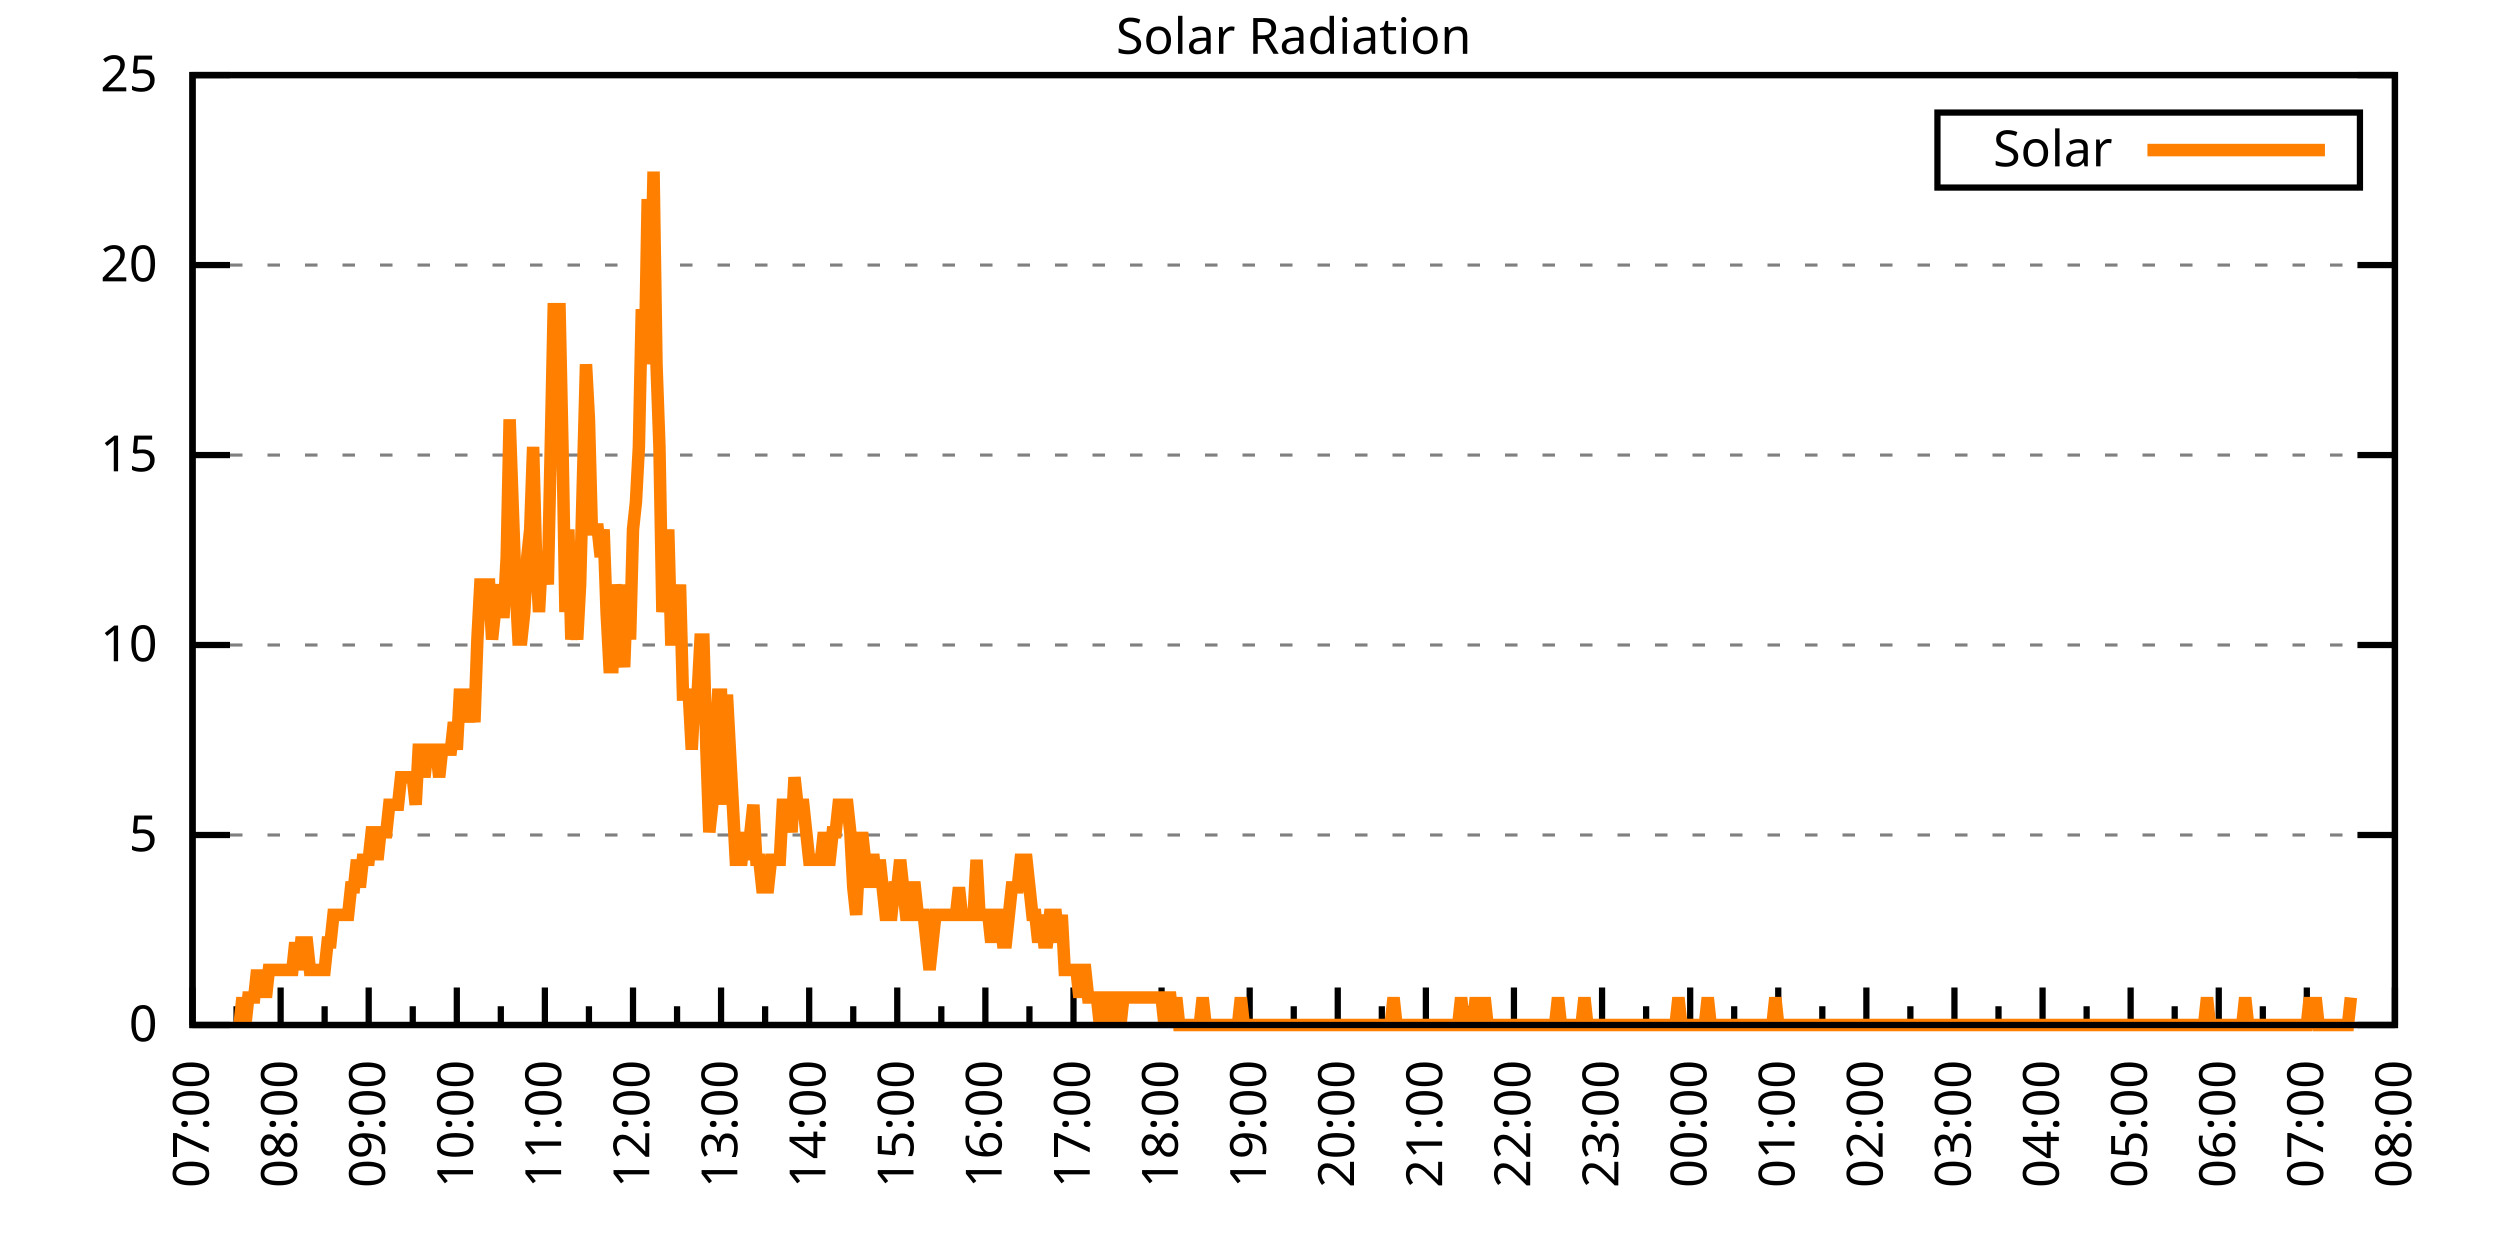
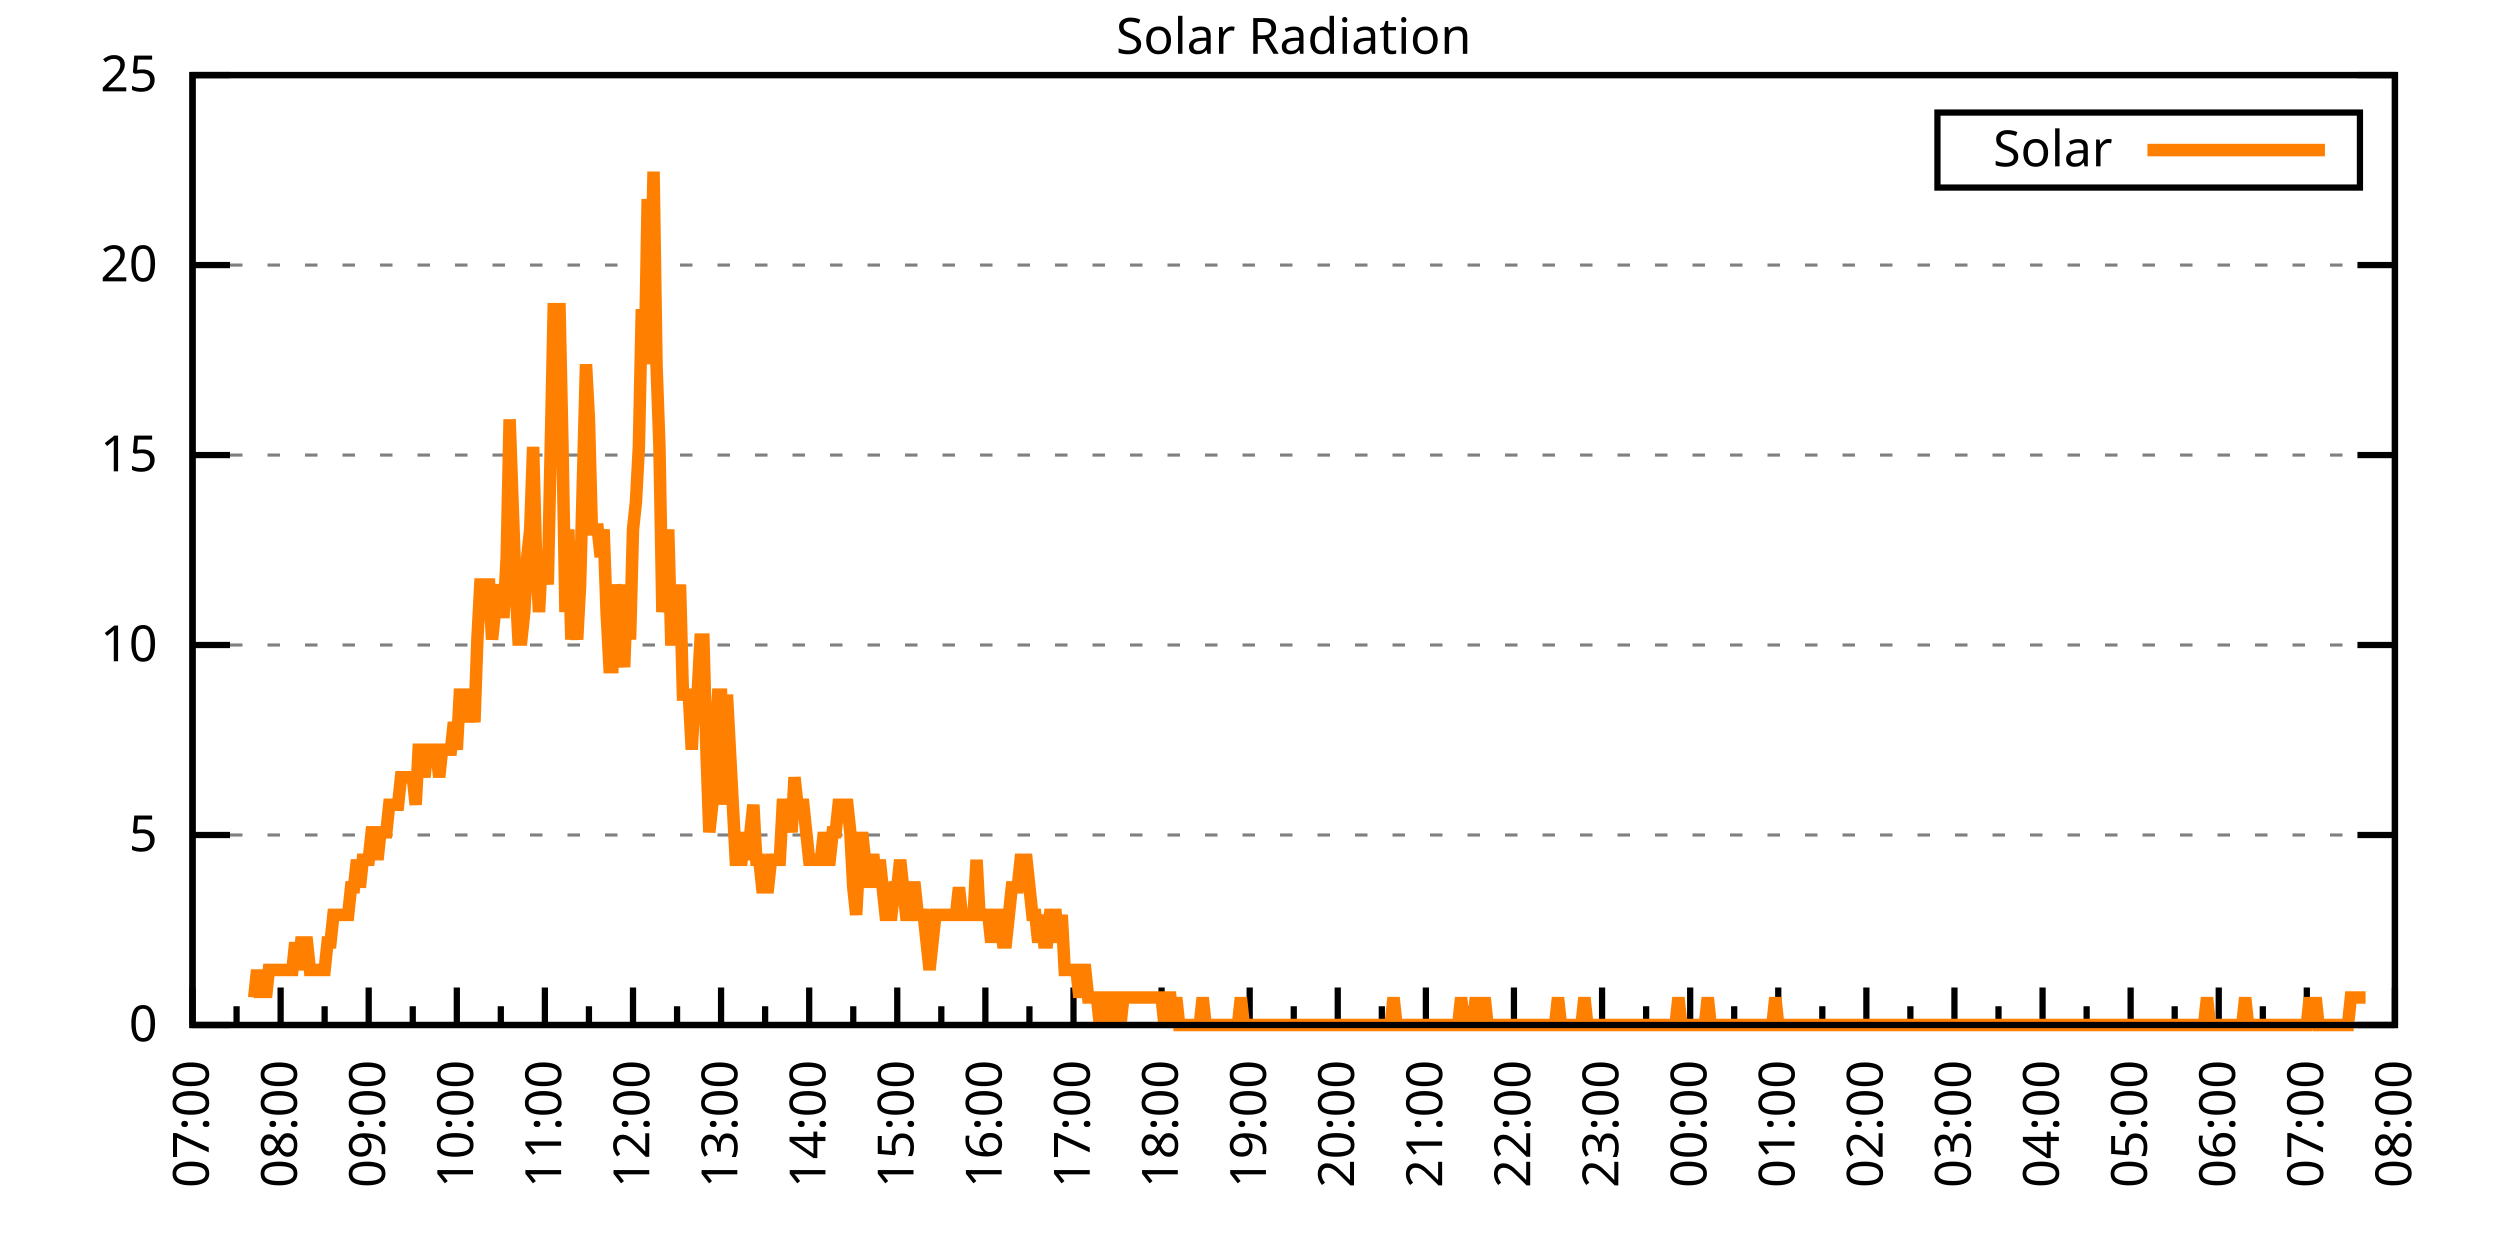
<svg xmlns="http://www.w3.org/2000/svg" xmlns:xlink="http://www.w3.org/1999/xlink" width="400" height="200" viewBox="0 0 400 200">
  <g id="gnuplot_canvas">
    <rect x="0" y="0" width="400" height="200" fill="none" />
    <defs>
      <circle id="gpDot" r="0.5" stroke-width="0.5" stroke="currentColor" />
      <path id="gpPt0" stroke-width="0.333" stroke="currentColor" d="M-1,0 h2 M0,-1 v2" />
      <path id="gpPt1" stroke-width="0.333" stroke="currentColor" d="M-1,-1 L1,1 M1,-1 L-1,1" />
      <path id="gpPt2" stroke-width="0.333" stroke="currentColor" d="M-1,0 L1,0 M0,-1 L0,1 M-1,-1 L1,1 M-1,1 L1,-1" />
      <rect id="gpPt3" stroke-width="0.333" stroke="currentColor" x="-1" y="-1" width="2" height="2" />
      <rect id="gpPt4" stroke-width="0.333" stroke="currentColor" fill="currentColor" x="-1" y="-1" width="2" height="2" />
      <circle id="gpPt5" stroke-width="0.333" stroke="currentColor" cx="0" cy="0" r="1" />
      <use xlink:href="#gpPt5" id="gpPt6" fill="currentColor" stroke="none" />
      <path id="gpPt7" stroke-width="0.333" stroke="currentColor" d="M0,-1.33 L-1.33,0.67 L1.33,0.67 z" />
      <use xlink:href="#gpPt7" id="gpPt8" fill="currentColor" stroke="none" />
      <use xlink:href="#gpPt7" id="gpPt9" stroke="currentColor" transform="rotate(180)" />
      <use xlink:href="#gpPt9" id="gpPt10" fill="currentColor" stroke="none" />
      <use xlink:href="#gpPt3" id="gpPt11" stroke="currentColor" transform="rotate(45)" />
      <use xlink:href="#gpPt11" id="gpPt12" fill="currentColor" stroke="none" />
      <path id="gpPt13" stroke-width="0.333" stroke="currentColor" d="M0,1.330 L1.265,0.411 L0.782,-1.067 L-0.782,-1.076 L-1.265,0.411 z" />
      <use xlink:href="#gpPt13" id="gpPt14" fill="currentColor" stroke="none" />
      <filter id="textbox" filterUnits="objectBoundingBox" x="0" y="0" height="1" width="1">
        <feFlood flood-color="white" flood-opacity="1" result="bgnd" />
        <feComposite in="SourceGraphic" in2="bgnd" operator="atop" />
      </filter>
      <filter id="greybox" filterUnits="objectBoundingBox" x="0" y="0" height="1" width="1">
        <feFlood flood-color="lightgrey" flood-opacity="1" result="grey" />
        <feComposite in="SourceGraphic" in2="grey" operator="atop" />
      </filter>
    </defs>
    <g fill="none" color="white" stroke="currentColor" stroke-width="1.00" stroke-linecap="butt" stroke-linejoin="miter">
</g>
    <g fill="none" color="black" stroke="currentColor" stroke-width="1.00" stroke-linecap="butt" stroke-linejoin="miter">
      <g stroke="none" shape-rendering="crispEdges">
        <polygon fill="rgb(255, 255, 255)" points="30.80,164.00 383.18,164.00 383.18,12.02 30.80,12.02 " />
      </g>
    </g>
    <g fill="none" color="black" stroke="currentColor" stroke-width="1.00" stroke-linecap="butt" stroke-linejoin="miter">
</g>
    <g fill="none" color="black" stroke="black" stroke-width="0.50" stroke-linecap="butt" stroke-linejoin="miter">
</g>
    <g fill="none" color="gray" stroke="currentColor" stroke-width="0.50" stroke-linecap="butt" stroke-linejoin="miter">
      <path stroke="gray" stroke-dasharray="2,4" class="gridline" d="M30.80,164.00 L383.19,164.00  " />
    </g>
    <g fill="none" color="gray" stroke="gray" stroke-width="1.00" stroke-linecap="butt" stroke-linejoin="miter">
</g>
    <g fill="none" color="black" stroke="currentColor" stroke-width="1.00" stroke-linecap="butt" stroke-linejoin="miter">
      <path stroke="black" d="M30.80,164.00 L36.80,164.00 M383.19,164.00 L377.19,164.00  " />
      <g transform="translate(25.20,166.60)" stroke="none" fill="black" font-family="Sans" font-size="8.00" text-anchor="end">
        <text>
          <tspan font-family="Sans"> 0</tspan>
        </text>
      </g>
    </g>
    <g fill="none" color="black" stroke="currentColor" stroke-width="1.00" stroke-linecap="butt" stroke-linejoin="miter">
</g>
    <g fill="none" color="black" stroke="black" stroke-width="0.50" stroke-linecap="butt" stroke-linejoin="miter">
</g>
    <g fill="none" color="gray" stroke="currentColor" stroke-width="0.50" stroke-linecap="butt" stroke-linejoin="miter">
      <path stroke="gray" stroke-dasharray="2,4" class="gridline" d="M30.80,133.60 L383.19,133.60  " />
    </g>
    <g fill="none" color="gray" stroke="gray" stroke-width="1.00" stroke-linecap="butt" stroke-linejoin="miter">
</g>
    <g fill="none" color="black" stroke="currentColor" stroke-width="1.00" stroke-linecap="butt" stroke-linejoin="miter">
      <path stroke="black" d="M30.80,133.60 L36.80,133.60 M383.19,133.60 L377.19,133.60  " />
      <g transform="translate(25.20,136.20)" stroke="none" fill="black" font-family="Sans" font-size="8.00" text-anchor="end">
        <text>
          <tspan font-family="Sans"> 5</tspan>
        </text>
      </g>
    </g>
    <g fill="none" color="black" stroke="currentColor" stroke-width="1.00" stroke-linecap="butt" stroke-linejoin="miter">
</g>
    <g fill="none" color="black" stroke="black" stroke-width="0.50" stroke-linecap="butt" stroke-linejoin="miter">
</g>
    <g fill="none" color="gray" stroke="currentColor" stroke-width="0.50" stroke-linecap="butt" stroke-linejoin="miter">
      <path stroke="gray" stroke-dasharray="2,4" class="gridline" d="M30.80,103.20 L383.19,103.20  " />
    </g>
    <g fill="none" color="gray" stroke="gray" stroke-width="1.00" stroke-linecap="butt" stroke-linejoin="miter">
</g>
    <g fill="none" color="black" stroke="currentColor" stroke-width="1.00" stroke-linecap="butt" stroke-linejoin="miter">
      <path stroke="black" d="M30.80,103.20 L36.80,103.20 M383.19,103.20 L377.19,103.20  " />
      <g transform="translate(25.20,105.80)" stroke="none" fill="black" font-family="Sans" font-size="8.00" text-anchor="end">
        <text>
          <tspan font-family="Sans"> 10</tspan>
        </text>
      </g>
    </g>
    <g fill="none" color="black" stroke="currentColor" stroke-width="1.00" stroke-linecap="butt" stroke-linejoin="miter">
</g>
    <g fill="none" color="black" stroke="black" stroke-width="0.50" stroke-linecap="butt" stroke-linejoin="miter">
</g>
    <g fill="none" color="gray" stroke="currentColor" stroke-width="0.50" stroke-linecap="butt" stroke-linejoin="miter">
      <path stroke="gray" stroke-dasharray="2,4" class="gridline" d="M30.80,72.81 L383.19,72.81  " />
    </g>
    <g fill="none" color="gray" stroke="gray" stroke-width="1.00" stroke-linecap="butt" stroke-linejoin="miter">
</g>
    <g fill="none" color="black" stroke="currentColor" stroke-width="1.00" stroke-linecap="butt" stroke-linejoin="miter">
      <path stroke="black" d="M30.80,72.81 L36.80,72.81 M383.19,72.81 L377.19,72.81  " />
      <g transform="translate(25.20,75.41)" stroke="none" fill="black" font-family="Sans" font-size="8.00" text-anchor="end">
        <text>
          <tspan font-family="Sans"> 15</tspan>
        </text>
      </g>
    </g>
    <g fill="none" color="black" stroke="currentColor" stroke-width="1.00" stroke-linecap="butt" stroke-linejoin="miter">
</g>
    <g fill="none" color="black" stroke="black" stroke-width="0.50" stroke-linecap="butt" stroke-linejoin="miter">
</g>
    <g fill="none" color="gray" stroke="currentColor" stroke-width="0.50" stroke-linecap="butt" stroke-linejoin="miter">
      <path stroke="gray" stroke-dasharray="2,4" class="gridline" d="M30.80,42.41 L383.19,42.41  " />
    </g>
    <g fill="none" color="gray" stroke="gray" stroke-width="1.00" stroke-linecap="butt" stroke-linejoin="miter">
</g>
    <g fill="none" color="black" stroke="currentColor" stroke-width="1.00" stroke-linecap="butt" stroke-linejoin="miter">
      <path stroke="black" d="M30.80,42.41 L36.80,42.41 M383.19,42.41 L377.19,42.41  " />
      <g transform="translate(25.20,45.01)" stroke="none" fill="black" font-family="Sans" font-size="8.00" text-anchor="end">
        <text>
          <tspan font-family="Sans"> 20</tspan>
        </text>
      </g>
    </g>
    <g fill="none" color="black" stroke="currentColor" stroke-width="1.00" stroke-linecap="butt" stroke-linejoin="miter">
</g>
    <g fill="none" color="black" stroke="black" stroke-width="0.50" stroke-linecap="butt" stroke-linejoin="miter">
</g>
    <g fill="none" color="gray" stroke="currentColor" stroke-width="0.50" stroke-linecap="butt" stroke-linejoin="miter">
      <path stroke="gray" stroke-dasharray="2,4" class="gridline" d="M30.80,12.01 L383.19,12.01  " />
    </g>
    <g fill="none" color="gray" stroke="gray" stroke-width="1.00" stroke-linecap="butt" stroke-linejoin="miter">
</g>
    <g fill="none" color="black" stroke="currentColor" stroke-width="1.00" stroke-linecap="butt" stroke-linejoin="miter">
      <path stroke="black" d="M30.80,12.01 L36.80,12.01 M383.19,12.01 L377.19,12.01  " />
      <g transform="translate(25.20,14.61)" stroke="none" fill="black" font-family="Sans" font-size="8.00" text-anchor="end">
        <text>
          <tspan font-family="Sans"> 25</tspan>
        </text>
      </g>
    </g>
    <g fill="none" color="black" stroke="currentColor" stroke-width="1.00" stroke-linecap="butt" stroke-linejoin="miter">
      <path stroke="black" d="M30.80,164.00 L30.80,158.00  " />
      <g transform="translate(33.40,169.60) rotate(270)" stroke="none" fill="black" font-family="Sans" font-size="8.00" text-anchor="end">
        <text>
          <tspan font-family="Sans">07:00</tspan>
        </text>
      </g>
    </g>
    <g fill="none" color="black" stroke="currentColor" stroke-width="1.00" stroke-linecap="butt" stroke-linejoin="miter">
      <path stroke="black" d="M37.85,164.00 L37.85,161.00 M44.90,164.00 L44.90,158.00  " />
      <g transform="translate(47.50,169.60) rotate(270)" stroke="none" fill="black" font-family="Sans" font-size="8.00" text-anchor="end">
        <text>
          <tspan font-family="Sans">08:00</tspan>
        </text>
      </g>
    </g>
    <g fill="none" color="black" stroke="currentColor" stroke-width="1.00" stroke-linecap="butt" stroke-linejoin="miter">
      <path stroke="black" d="M51.94,164.00 L51.94,161.00 M58.99,164.00 L58.99,158.00  " />
      <g transform="translate(61.59,169.60) rotate(270)" stroke="none" fill="black" font-family="Sans" font-size="8.00" text-anchor="end">
        <text>
          <tspan font-family="Sans">09:00</tspan>
        </text>
      </g>
    </g>
    <g fill="none" color="black" stroke="currentColor" stroke-width="1.00" stroke-linecap="butt" stroke-linejoin="miter">
      <path stroke="black" d="M66.04,164.00 L66.04,161.00 M73.09,164.00 L73.09,158.00  " />
      <g transform="translate(75.69,169.60) rotate(270)" stroke="none" fill="black" font-family="Sans" font-size="8.00" text-anchor="end">
        <text>
          <tspan font-family="Sans">10:00</tspan>
        </text>
      </g>
    </g>
    <g fill="none" color="black" stroke="currentColor" stroke-width="1.00" stroke-linecap="butt" stroke-linejoin="miter">
      <path stroke="black" d="M80.13,164.00 L80.13,161.00 M87.18,164.00 L87.18,158.00  " />
      <g transform="translate(89.78,169.60) rotate(270)" stroke="none" fill="black" font-family="Sans" font-size="8.00" text-anchor="end">
        <text>
          <tspan font-family="Sans">11:00</tspan>
        </text>
      </g>
    </g>
    <g fill="none" color="black" stroke="currentColor" stroke-width="1.00" stroke-linecap="butt" stroke-linejoin="miter">
      <path stroke="black" d="M94.23,164.00 L94.23,161.00 M101.28,164.00 L101.28,158.00  " />
      <g transform="translate(103.88,169.60) rotate(270)" stroke="none" fill="black" font-family="Sans" font-size="8.00" text-anchor="end">
        <text>
          <tspan font-family="Sans">12:00</tspan>
        </text>
      </g>
    </g>
    <g fill="none" color="black" stroke="currentColor" stroke-width="1.00" stroke-linecap="butt" stroke-linejoin="miter">
      <path stroke="black" d="M108.33,164.00 L108.33,161.00 M115.37,164.00 L115.37,158.00  " />
      <g transform="translate(117.97,169.60) rotate(270)" stroke="none" fill="black" font-family="Sans" font-size="8.00" text-anchor="end">
        <text>
          <tspan font-family="Sans">13:00</tspan>
        </text>
      </g>
    </g>
    <g fill="none" color="black" stroke="currentColor" stroke-width="1.00" stroke-linecap="butt" stroke-linejoin="miter">
      <path stroke="black" d="M122.42,164.00 L122.42,161.00 M129.47,164.00 L129.47,158.00  " />
      <g transform="translate(132.07,169.60) rotate(270)" stroke="none" fill="black" font-family="Sans" font-size="8.00" text-anchor="end">
        <text>
          <tspan font-family="Sans">14:00</tspan>
        </text>
      </g>
    </g>
    <g fill="none" color="black" stroke="currentColor" stroke-width="1.00" stroke-linecap="butt" stroke-linejoin="miter">
      <path stroke="black" d="M136.52,164.00 L136.52,161.00 M143.56,164.00 L143.56,158.00  " />
      <g transform="translate(146.16,169.60) rotate(270)" stroke="none" fill="black" font-family="Sans" font-size="8.00" text-anchor="end">
        <text>
          <tspan font-family="Sans">15:00</tspan>
        </text>
      </g>
    </g>
    <g fill="none" color="black" stroke="currentColor" stroke-width="1.00" stroke-linecap="butt" stroke-linejoin="miter">
      <path stroke="black" d="M150.61,164.00 L150.61,161.00 M157.66,164.00 L157.66,158.00  " />
      <g transform="translate(160.26,169.60) rotate(270)" stroke="none" fill="black" font-family="Sans" font-size="8.00" text-anchor="end">
        <text>
          <tspan font-family="Sans">16:00</tspan>
        </text>
      </g>
    </g>
    <g fill="none" color="black" stroke="currentColor" stroke-width="1.00" stroke-linecap="butt" stroke-linejoin="miter">
      <path stroke="black" d="M164.71,164.00 L164.71,161.00 M171.76,164.00 L171.76,158.00  " />
      <g transform="translate(174.36,169.60) rotate(270)" stroke="none" fill="black" font-family="Sans" font-size="8.00" text-anchor="end">
        <text>
          <tspan font-family="Sans">17:00</tspan>
        </text>
      </g>
    </g>
    <g fill="none" color="black" stroke="currentColor" stroke-width="1.00" stroke-linecap="butt" stroke-linejoin="miter">
      <path stroke="black" d="M178.80,164.00 L178.80,161.00 M185.85,164.00 L185.85,158.00  " />
      <g transform="translate(188.45,169.60) rotate(270)" stroke="none" fill="black" font-family="Sans" font-size="8.00" text-anchor="end">
        <text>
          <tspan font-family="Sans">18:00</tspan>
        </text>
      </g>
    </g>
    <g fill="none" color="black" stroke="currentColor" stroke-width="1.00" stroke-linecap="butt" stroke-linejoin="miter">
      <path stroke="black" d="M192.90,164.00 L192.90,161.00 M199.95,164.00 L199.95,158.00  " />
      <g transform="translate(202.55,169.60) rotate(270)" stroke="none" fill="black" font-family="Sans" font-size="8.00" text-anchor="end">
        <text>
          <tspan font-family="Sans">19:00</tspan>
        </text>
      </g>
    </g>
    <g fill="none" color="black" stroke="currentColor" stroke-width="1.00" stroke-linecap="butt" stroke-linejoin="miter">
      <path stroke="black" d="M207.00,164.00 L207.00,161.00 M214.04,164.00 L214.04,158.00  " />
      <g transform="translate(216.64,169.60) rotate(270)" stroke="none" fill="black" font-family="Sans" font-size="8.00" text-anchor="end">
        <text>
          <tspan font-family="Sans">20:00</tspan>
        </text>
      </g>
    </g>
    <g fill="none" color="black" stroke="currentColor" stroke-width="1.00" stroke-linecap="butt" stroke-linejoin="miter">
      <path stroke="black" d="M221.09,164.00 L221.09,161.00 M228.14,164.00 L228.14,158.00  " />
      <g transform="translate(230.74,169.60) rotate(270)" stroke="none" fill="black" font-family="Sans" font-size="8.00" text-anchor="end">
        <text>
          <tspan font-family="Sans">21:00</tspan>
        </text>
      </g>
    </g>
    <g fill="none" color="black" stroke="currentColor" stroke-width="1.00" stroke-linecap="butt" stroke-linejoin="miter">
      <path stroke="black" d="M235.19,164.00 L235.19,161.00 M242.23,164.00 L242.23,158.00  " />
      <g transform="translate(244.83,169.60) rotate(270)" stroke="none" fill="black" font-family="Sans" font-size="8.00" text-anchor="end">
        <text>
          <tspan font-family="Sans">22:00</tspan>
        </text>
      </g>
    </g>
    <g fill="none" color="black" stroke="currentColor" stroke-width="1.00" stroke-linecap="butt" stroke-linejoin="miter">
      <path stroke="black" d="M249.28,164.00 L249.28,161.00 M256.33,164.00 L256.33,158.00  " />
      <g transform="translate(258.93,169.60) rotate(270)" stroke="none" fill="black" font-family="Sans" font-size="8.00" text-anchor="end">
        <text>
          <tspan font-family="Sans">23:00</tspan>
        </text>
      </g>
    </g>
    <g fill="none" color="black" stroke="currentColor" stroke-width="1.00" stroke-linecap="butt" stroke-linejoin="miter">
      <path stroke="black" d="M263.38,164.00 L263.38,161.00 M270.43,164.00 L270.43,158.00  " />
      <g transform="translate(273.03,169.60) rotate(270)" stroke="none" fill="black" font-family="Sans" font-size="8.00" text-anchor="end">
        <text>
          <tspan font-family="Sans">00:00</tspan>
        </text>
      </g>
    </g>
    <g fill="none" color="black" stroke="currentColor" stroke-width="1.00" stroke-linecap="butt" stroke-linejoin="miter">
      <path stroke="black" d="M277.47,164.00 L277.47,161.00 M284.52,164.00 L284.52,158.00  " />
      <g transform="translate(287.12,169.60) rotate(270)" stroke="none" fill="black" font-family="Sans" font-size="8.00" text-anchor="end">
        <text>
          <tspan font-family="Sans">01:00</tspan>
        </text>
      </g>
    </g>
    <g fill="none" color="black" stroke="currentColor" stroke-width="1.00" stroke-linecap="butt" stroke-linejoin="miter">
      <path stroke="black" d="M291.57,164.00 L291.57,161.00 M298.62,164.00 L298.62,158.00  " />
      <g transform="translate(301.22,169.60) rotate(270)" stroke="none" fill="black" font-family="Sans" font-size="8.00" text-anchor="end">
        <text>
          <tspan font-family="Sans">02:00</tspan>
        </text>
      </g>
    </g>
    <g fill="none" color="black" stroke="currentColor" stroke-width="1.00" stroke-linecap="butt" stroke-linejoin="miter">
      <path stroke="black" d="M305.66,164.00 L305.66,161.00 M312.71,164.00 L312.71,158.00  " />
      <g transform="translate(315.31,169.60) rotate(270)" stroke="none" fill="black" font-family="Sans" font-size="8.00" text-anchor="end">
        <text>
          <tspan font-family="Sans">03:00</tspan>
        </text>
      </g>
    </g>
    <g fill="none" color="black" stroke="currentColor" stroke-width="1.00" stroke-linecap="butt" stroke-linejoin="miter">
      <path stroke="black" d="M319.76,164.00 L319.76,161.00 M326.81,164.00 L326.81,158.00  " />
      <g transform="translate(329.41,169.60) rotate(270)" stroke="none" fill="black" font-family="Sans" font-size="8.00" text-anchor="end">
        <text>
          <tspan font-family="Sans">04:00</tspan>
        </text>
      </g>
    </g>
    <g fill="none" color="black" stroke="currentColor" stroke-width="1.00" stroke-linecap="butt" stroke-linejoin="miter">
      <path stroke="black" d="M333.86,164.00 L333.86,161.00 M340.90,164.00 L340.90,158.00  " />
      <g transform="translate(343.50,169.60) rotate(270)" stroke="none" fill="black" font-family="Sans" font-size="8.00" text-anchor="end">
        <text>
          <tspan font-family="Sans">05:00</tspan>
        </text>
      </g>
    </g>
    <g fill="none" color="black" stroke="currentColor" stroke-width="1.00" stroke-linecap="butt" stroke-linejoin="miter">
      <path stroke="black" d="M347.95,164.00 L347.95,161.00 M355.00,164.00 L355.00,158.00  " />
      <g transform="translate(357.60,169.60) rotate(270)" stroke="none" fill="black" font-family="Sans" font-size="8.00" text-anchor="end">
        <text>
          <tspan font-family="Sans">06:00</tspan>
        </text>
      </g>
    </g>
    <g fill="none" color="black" stroke="currentColor" stroke-width="1.00" stroke-linecap="butt" stroke-linejoin="miter">
      <path stroke="black" d="M362.05,164.00 L362.05,161.00 M369.09,164.00 L369.09,158.00  " />
      <g transform="translate(371.69,169.60) rotate(270)" stroke="none" fill="black" font-family="Sans" font-size="8.00" text-anchor="end">
        <text>
          <tspan font-family="Sans">07:00</tspan>
        </text>
      </g>
    </g>
    <g fill="none" color="black" stroke="currentColor" stroke-width="1.00" stroke-linecap="butt" stroke-linejoin="miter">
      <path stroke="black" d="M376.14,164.00 L376.14,161.00 M383.19,164.00 L383.19,158.00  " />
      <g transform="translate(385.79,169.60) rotate(270)" stroke="none" fill="black" font-family="Sans" font-size="8.00" text-anchor="end">
        <text>
          <tspan font-family="Sans">08:00</tspan>
        </text>
      </g>
    </g>
    <g fill="none" color="black" stroke="currentColor" stroke-width="1.00" stroke-linecap="butt" stroke-linejoin="miter">
</g>
    <g fill="none" color="black" stroke="currentColor" stroke-width="1.00" stroke-linecap="butt" stroke-linejoin="miter">
      <path stroke="black" d="M30.80,12.01 L30.80,164.00 L383.19,164.00 L383.19,12.01 L30.80,12.01 Z  " />
    </g>
    <g fill="none" color="black" stroke="currentColor" stroke-width="1.00" stroke-linecap="butt" stroke-linejoin="miter">
      <g transform="translate(6.80,88.01) rotate(270)" stroke="none" fill="black" font-family="Sans" font-size="8.00" text-anchor="middle">
        <text />
      </g>
    </g>
    <g fill="none" color="black" stroke="currentColor" stroke-width="1.00" stroke-linecap="butt" stroke-linejoin="miter">
</g>
    <g fill="none" color="black" stroke="currentColor" stroke-width="1.00" stroke-linecap="butt" stroke-linejoin="miter">
      <path stroke="black" d="M309.99,30.01 L309.99,18.01 L377.59,18.01 L377.59,30.01 L309.99,30.01 Z  " />
    </g>
    <g id="Solar_Radiation_plot_1">
      <g fill="none" color="white" stroke="black" stroke-width="2.00" stroke-linecap="butt" stroke-linejoin="miter">
</g>
      <g fill="none" color="black" stroke="currentColor" stroke-width="2.00" stroke-linecap="butt" stroke-linejoin="miter">
        <g transform="translate(337.99,26.61)" stroke="none" fill="black" font-family="Sans" font-size="8.00" text-anchor="end">
          <text>
            <tspan font-family="Sans">Solar</tspan>
          </text>
        </g>
      </g>
      <g fill="none" color="black" stroke="currentColor" stroke-width="2.00" stroke-linecap="butt" stroke-linejoin="miter">
-         <path stroke="rgb(255, 127,   0)" d="M343.59,24.01 L371.99,24.01 M38.32,164.00 L38.79,159.60 L39.26,164.00 L39.73,159.60 L40.20,159.60 L40.67,159.60   L41.14,155.19 L41.61,159.60 L42.08,155.19 L42.55,159.60 L43.02,155.19 L43.49,155.19 L43.96,155.19 L44.43,155.19   L44.90,155.19 L45.37,155.19 L45.84,155.19 L46.31,155.19 L46.78,155.19 L47.24,150.79 L47.71,155.19 L48.18,150.79   L48.65,150.79 L49.12,150.79 L49.59,155.19 L50.06,155.19 L50.53,155.19 L51.00,155.19 L51.47,155.19 L51.94,155.19   L52.41,150.79 L52.88,150.79 L53.35,146.38 L53.82,146.38 L54.29,146.38 L54.76,146.38 L55.23,146.38 L55.70,146.38   L56.17,141.98 L56.64,141.98 L57.11,137.57 L57.58,141.98 L58.05,137.57 L58.52,137.57 L58.99,137.57 L59.46,133.17   L59.93,133.17 L60.40,137.57 L60.87,133.17 L61.34,133.17 L61.81,133.17 L62.28,128.76 L62.75,128.76 L63.22,128.76   L63.69,128.76 L64.16,124.36 L64.63,124.36 L65.10,124.36 L65.57,124.36 L66.04,124.36 L66.51,128.76 L66.98,119.95   L67.45,119.95 L67.92,124.36 L68.39,119.95 L68.86,119.95 L69.33,119.95 L69.80,119.95 L70.27,124.36 L70.74,119.95   L71.21,119.95 L71.68,119.95 L72.15,119.95 L72.62,115.55 L73.09,119.95 L73.56,111.14 L74.03,111.14 L74.50,111.14   L74.97,115.55 L75.44,111.14 L75.91,115.55 L76.38,102.33 L76.85,93.52 L77.32,93.52 L77.79,93.52 L78.26,93.52   L78.73,102.33 L79.19,97.93 L79.66,93.52 L80.13,97.93 L80.60,97.93 L81.07,89.12 L81.54,67.09 L82.01,80.31   L82.48,93.52 L82.95,102.33 L83.42,102.33 L83.89,97.93 L84.36,89.12 L84.83,84.71 L85.30,71.50 L85.77,89.12   L86.24,97.93 L86.71,89.12 L87.18,89.12 L87.65,93.52 L88.12,71.50 L88.59,49.47 L89.06,49.47 L89.53,49.47   L90.00,71.50 L90.47,97.93 L90.94,84.71 L91.41,102.33 L91.88,97.93 L92.35,102.33 L92.82,93.52 L93.29,75.90   L93.76,58.28 L94.23,67.09 L94.70,84.71 L95.17,84.71 L95.64,84.71 L96.11,89.12 L96.58,84.71 L97.05,97.93   L97.52,106.74 L97.99,106.74 L98.46,93.52 L98.93,97.93 L99.40,102.33 L99.87,106.74 L100.34,93.52 L100.81,102.33   L101.28,84.71 L101.75,80.31 L102.22,71.50 L102.69,49.47 L103.16,58.28 L103.63,31.85 L104.10,49.47 L104.57,27.45   L105.04,58.28 L105.51,71.50 L105.98,97.93 L106.45,93.52 L106.92,84.71 L107.39,102.33 L107.86,102.33 L108.33,102.33   L108.80,93.52 L109.27,111.14 L109.74,111.14 L110.21,111.14 L110.68,119.95 L111.14,111.14 L111.61,111.14 L112.08,102.33   L112.55,102.33 L113.02,119.95 L113.49,133.17 L113.96,128.76 L114.43,119.95 L114.90,111.14 L115.37,111.14 L115.84,128.76   L116.31,111.14 L116.78,119.95 L117.25,128.76 L117.72,137.57 L118.19,137.57 L118.66,137.57 L119.13,133.17 L119.60,137.57   L120.07,133.17 L120.54,128.76 L121.01,137.57 L121.48,137.57 L121.95,141.98 L122.42,141.98 L122.89,141.98 L123.36,137.57   L123.83,137.57 L124.30,137.57 L124.77,137.57 L125.24,128.76 L125.71,128.76 L126.18,128.76 L126.65,133.17 L127.12,124.36   L127.59,128.76 L128.06,128.76 L128.53,128.76 L129.00,133.17 L129.47,137.57 L129.94,137.57 L130.41,137.57 L130.88,137.57   L131.35,137.57 L131.82,133.17 L132.29,137.57 L132.76,137.57 L133.23,133.17 L133.70,133.17 L134.17,128.76 L134.64,128.76   L135.11,128.76 L135.58,128.76 L136.05,133.17 L136.52,141.98 L136.99,146.38 L137.46,137.57 L137.93,133.17 L138.40,137.57   L138.87,141.98 L139.34,137.57 L139.81,137.57 L140.28,141.98 L140.75,137.57 L141.22,141.98 L141.69,146.38 L142.16,146.38   L142.63,146.38 L143.09,141.98 L143.56,141.98 L144.03,137.57 L144.50,141.98 L144.97,146.38 L145.44,146.38 L145.91,141.98   L146.38,141.98 L146.85,146.38 L147.32,146.38 L147.79,146.38 L148.26,150.79 L148.73,155.19 L149.20,150.79 L149.67,146.38   L150.14,146.38 L150.61,146.38 L151.08,146.38 L151.55,146.38 L152.02,146.38 L152.49,146.38 L152.96,146.38 L153.43,141.98   L153.90,146.38 L154.37,146.38 L154.84,146.38 L155.31,146.38 L155.78,146.38 L156.25,137.57 L156.72,146.38 L157.19,146.38   L157.66,146.38 L158.13,146.38 L158.60,150.79 L159.07,146.38 L159.54,146.38 L160.01,146.38 L160.48,150.79 L160.95,150.79   L161.42,146.38 L161.89,141.98 L162.36,141.98 L162.83,141.98 L163.30,137.57 L163.77,137.57 L164.24,137.57 L164.71,141.98   L165.18,146.38 L165.65,146.38 L166.12,150.79 L166.59,146.38 L167.06,150.79 L167.53,150.79 L168.00,146.38 L168.47,146.38   L168.94,146.38 L169.41,150.79 L169.88,146.38 L170.35,155.19 L170.82,155.19 L171.29,155.19 L171.76,155.19 L172.23,155.19   L172.70,159.60 L173.17,155.19 L173.64,155.19 L174.11,159.60 L174.58,159.60 L175.04,159.60 L175.51,159.60 L175.98,164.00   L176.45,159.60 L176.92,159.60 L177.39,164.00 L177.86,159.60 L178.33,159.60 L178.80,159.60 L179.27,164.00 L179.74,159.60   L180.21,159.60 L180.68,159.60 L181.15,159.60 L181.62,159.60 L182.09,159.60 L182.56,159.60 L183.03,159.60 L183.50,159.60   L183.97,159.60 L184.44,159.60 L184.91,159.60 L185.38,159.60 L185.85,159.60 L186.32,164.00 L186.79,159.60 L187.26,159.60   L187.73,164.00 L188.20,159.60 L188.67,164.00 L189.14,164.00 L189.61,164.00 L190.08,164.00 L190.55,164.00 L191.02,164.00   L191.49,164.00 L191.96,164.00 L192.43,159.60 L192.90,164.00 L193.37,164.00 L193.84,164.00 L194.31,164.00 L194.78,164.00   L195.25,164.00 L195.72,164.00 L196.19,164.00 L196.66,164.00 L197.13,164.00 L197.60,164.00 L198.07,164.00 L198.54,159.60   L199.01,164.00 L199.48,164.00 L199.95,164.00 L200.42,164.00 L200.89,164.00 L201.36,164.00 L201.83,164.00 L202.30,164.00   L202.77,164.00 L203.24,164.00 L203.71,164.00 L204.18,164.00 L204.65,164.00 L205.12,164.00 L205.59,164.00 L206.06,164.00   L206.53,164.00 L207.00,164.00 L207.46,164.00 L207.93,164.00 L208.40,164.00 L208.87,164.00 L209.34,164.00 L209.81,164.00   L210.28,164.00 L210.75,164.00 L211.22,164.00 L211.69,164.00 L212.16,164.00 L212.63,164.00 L213.10,164.00 L213.57,164.00   L214.04,164.00 L214.51,164.00 L214.98,164.00 L215.45,164.00 L215.92,164.00 L216.39,164.00 L216.86,164.00 L217.33,164.00   L217.80,164.00 L218.27,164.00 L218.74,164.00 L219.21,164.00 L219.68,164.00 L220.15,164.00 L220.62,164.00 L221.09,164.00   L221.56,164.00 L222.03,164.00 L222.50,164.00 L222.97,159.60 L223.44,164.00 L223.91,164.00 L224.38,164.00 L224.85,164.00   L225.32,164.00 L225.79,164.00 L226.26,164.00 L226.73,164.00 L227.20,164.00 L227.67,164.00 L228.14,164.00 L228.61,164.00   L229.08,164.00 L229.55,164.00 L230.02,164.00 L230.49,164.00 L230.96,164.00 L231.43,164.00 L231.90,164.00 L232.37,164.00   L232.84,164.00 L233.31,164.00 L233.78,159.60 L234.25,164.00 L234.72,164.00 L235.19,164.00 L235.66,164.00 L236.13,159.60   L236.60,164.00 L237.07,164.00 L237.54,159.60 L238.01,164.00 L238.48,164.00 L238.95,164.00 L239.41,164.00 L239.88,164.00   L240.35,164.00 L240.82,164.00 L241.29,164.00 L241.76,164.00 L242.23,164.00 L242.70,164.00 L243.17,164.00 L243.64,164.00   L244.11,164.00 L244.58,164.00 L245.05,164.00 L245.52,164.00 L245.99,164.00 L246.46,164.00 L246.93,164.00 L247.40,164.00   L247.87,164.00 L248.34,164.00 L248.81,164.00 L249.28,159.60 L249.75,164.00 L250.22,164.00 L250.69,164.00 L251.16,164.00   L251.63,164.00 L252.10,164.00 L252.57,164.00 L253.04,164.00 L253.51,159.60 L253.98,164.00 L254.45,164.00 L254.92,164.00   L255.39,164.00 L255.86,164.00 L256.33,164.00 L256.80,164.00 L257.27,164.00 L257.74,164.00 L258.21,164.00 L258.68,164.00   L259.15,164.00 L259.62,164.00 L260.09,164.00 L260.56,164.00 L261.03,164.00 L261.50,164.00 L261.97,164.00 L262.44,164.00   L262.91,164.00 L263.38,164.00 L263.85,164.00 L264.32,164.00 L264.79,164.00 L265.26,164.00 L265.73,164.00 L266.20,164.00   L266.67,164.00 L267.14,164.00 L267.61,164.00 L268.08,164.00 L268.55,159.60 L269.02,164.00 L269.49,164.00 L269.96,164.00   L270.43,164.00 L270.90,164.00 L271.36,164.00 L271.83,164.00 L272.30,164.00 L272.77,164.00 L273.24,159.60 L273.71,164.00   L274.18,164.00 L274.65,164.00 L275.12,164.00 L275.59,164.00 L276.06,164.00 L276.53,164.00 L277.00,164.00 L277.47,164.00   L277.94,164.00 L278.41,164.00 L278.88,164.00 L279.35,164.00 L279.82,164.00 L280.29,164.00 L280.76,164.00 L281.23,164.00   L281.70,164.00 L282.17,164.00 L282.64,164.00 L283.11,164.00 L283.58,164.00 L284.05,159.60 L284.52,164.00 L284.99,164.00   L285.46,164.00 L285.93,164.00 L286.40,164.00 L286.87,164.00 L287.34,164.00 L287.81,164.00 L288.28,164.00 L288.75,164.00   L289.22,164.00 L289.69,164.00 L290.16,164.00 L290.63,164.00 L291.10,164.00 L291.57,164.00 L292.04,164.00 L292.51,164.00   L292.98,164.00 L293.45,164.00 L293.92,164.00 L294.39,164.00 L294.86,164.00 L295.33,164.00 L295.80,164.00 L296.27,164.00   L296.74,164.00 L297.21,164.00 L297.68,164.00 L298.15,164.00 L298.62,164.00 L299.09,164.00 L299.56,164.00 L300.03,164.00   L300.50,164.00 L300.97,164.00 L301.44,164.00 L301.91,164.00 L302.38,164.00 L302.85,164.00 L303.31,164.00 L303.78,164.00   L304.25,164.00 L304.72,164.00 L305.19,164.00 L305.66,164.00 L306.13,164.00 L306.60,164.00 L307.07,164.00 L307.54,164.00   L308.01,164.00 L308.48,164.00 L308.95,164.00 L309.42,164.00 L309.89,164.00 L310.36,164.00 L310.83,164.00 L311.30,164.00   L311.77,164.00 L312.24,164.00 L312.71,164.00 L313.18,164.00 L313.65,164.00 L314.12,164.00 L314.59,164.00 L315.06,164.00   L315.53,164.00 L316.00,164.00 L316.47,164.00 L316.94,164.00 L317.41,164.00 L317.88,164.00 L318.35,164.00 L318.82,164.00   L319.29,164.00 L319.76,164.00 L320.23,164.00 L320.70,164.00 L321.17,164.00 L321.64,164.00 L322.11,164.00 L322.58,164.00   L323.05,164.00 L323.52,164.00 L323.99,164.00 L324.46,164.00 L324.93,164.00 L325.40,164.00 L325.87,164.00 L326.34,164.00   L326.81,164.00 L327.28,164.00 L327.75,164.00 L328.22,164.00 L328.69,164.00 L329.16,164.00 L329.63,164.00 L330.10,164.00   L330.57,164.00 L331.04,164.00 L331.51,164.00 L331.98,164.00 L332.45,164.00 L332.92,164.00 L333.39,164.00 L333.86,164.00   L334.33,164.00 L334.80,164.00 L335.26,164.00 L335.73,164.00 L336.20,164.00 L336.67,164.00 L337.14,164.00 L337.61,164.00   L338.08,164.00 L338.55,164.00 L339.02,164.00 L339.49,164.00 L339.96,164.00 L340.43,164.00 L340.90,164.00 L341.37,164.00   L341.84,164.00 L342.31,164.00 L342.78,164.00 L343.25,164.00 L343.72,164.00 L344.19,164.00 L344.66,164.00 L345.13,164.00   L345.60,164.00 L346.07,164.00 L346.54,164.00 L347.01,164.00 L347.48,164.00 L347.95,164.00 L348.42,164.00 L348.89,164.00   L349.36,164.00 L349.83,164.00 L350.30,164.00 L350.77,164.00 L351.24,164.00 L351.71,164.00 L352.18,164.00 L352.65,164.00   L353.12,159.60 L353.59,164.00 L354.06,164.00 L354.53,164.00 L355.00,164.00 L355.47,164.00 L355.94,164.00 L356.41,164.00   L356.88,164.00 L357.35,164.00 L357.82,164.00 L358.29,164.00 L358.76,164.00 L359.23,159.60 L359.70,164.00 L360.17,164.00   L360.64,164.00 L361.11,164.00 L361.58,164.00 L362.05,164.00 L362.52,164.00 L362.99,164.00 L363.46,164.00 L363.93,164.00   L364.40,164.00 L364.87,164.00 L365.34,164.00 L365.81,164.00 L366.28,164.00 L366.75,164.00 L367.21,164.00 L367.68,164.00   L368.15,164.00 L368.62,164.00 L369.09,164.00 L369.56,159.60 L370.03,164.00 L370.50,159.60 L370.97,164.00 L371.44,164.00   L371.91,164.00 L372.38,164.00 L372.85,164.00 L373.32,164.00 L373.79,164.00 L374.26,164.00 L374.73,164.00 L375.20,164.00   L375.67,164.00 L376.14,159.60  " />
+         <path stroke="rgb(255, 127,   0)" d="M343.59,24.01 L371.99,24.01 M40.67,159.60 L41.14,155.19 L41.61,159.60 L42.08,155.19 L42.55,159.60 L43.02,155.19   L43.49,155.19 L43.96,155.19 L44.43,155.19 L44.90,155.19 L45.37,155.19 L45.84,155.19 L46.31,155.19 L46.78,155.19   L47.24,150.79 L47.71,155.19 L48.18,150.79 L48.65,150.79 L49.12,150.79 L49.59,155.19 L50.06,155.19 L50.53,155.19   L51.00,155.19 L51.47,155.19 L51.94,155.19 L52.41,150.79 L52.88,150.79 L53.35,146.38 L53.82,146.38 L54.29,146.38   L54.76,146.38 L55.23,146.38 L55.70,146.38 L56.17,141.98 L56.64,141.98 L57.11,137.57 L57.58,141.98 L58.05,137.57   L58.52,137.57 L58.99,137.57 L59.46,133.17 L59.93,133.17 L60.40,137.57 L60.87,133.17 L61.34,133.17 L61.81,133.17   L62.28,128.76 L62.75,128.76 L63.22,128.76 L63.69,128.76 L64.16,124.36 L64.63,124.36 L65.10,124.36 L65.57,124.36   L66.04,124.36 L66.51,128.76 L66.98,119.95 L67.45,119.95 L67.92,124.36 L68.39,119.95 L68.86,119.95 L69.33,119.95   L69.80,119.95 L70.27,124.36 L70.74,119.95 L71.21,119.95 L71.68,119.95 L72.15,119.95 L72.62,115.55 L73.09,119.95   L73.56,111.14 L74.03,111.14 L74.50,111.14 L74.97,115.55 L75.44,111.14 L75.91,115.55 L76.38,102.33 L76.85,93.52   L77.32,93.52 L77.79,93.52 L78.26,93.52 L78.73,102.33 L79.19,97.93 L79.66,93.52 L80.13,97.93 L80.60,97.93   L81.07,89.12 L81.54,67.09 L82.01,80.31 L82.48,93.52 L82.95,102.33 L83.42,102.33 L83.89,97.93 L84.36,89.12   L84.83,84.71 L85.30,71.50 L85.77,89.12 L86.24,97.93 L86.71,89.12 L87.18,89.12 L87.65,93.52 L88.12,71.50   L88.59,49.47 L89.06,49.47 L89.53,49.47 L90.00,71.50 L90.47,97.93 L90.94,84.71 L91.41,102.33 L91.88,97.93   L92.35,102.33 L92.82,93.52 L93.29,75.90 L93.76,58.28 L94.23,67.09 L94.70,84.71 L95.17,84.71 L95.64,84.71   L96.11,89.12 L96.58,84.71 L97.05,97.93 L97.52,106.74 L97.99,106.74 L98.46,93.52 L98.93,97.93 L99.40,102.33   L99.87,106.74 L100.34,93.52 L100.81,102.33 L101.28,84.71 L101.75,80.31 L102.22,71.50 L102.69,49.47 L103.16,58.28   L103.63,31.85 L104.10,49.47 L104.57,27.45 L105.04,58.28 L105.51,71.50 L105.98,97.93 L106.45,93.52 L106.92,84.71   L107.39,102.33 L107.86,102.33 L108.33,102.33 L108.80,93.52 L109.27,111.14 L109.74,111.14 L110.21,111.14 L110.68,119.95   L111.14,111.14 L111.61,111.14 L112.08,102.33 L112.55,102.33 L113.02,119.95 L113.49,133.17 L113.96,128.76 L114.43,119.95   L114.90,111.14 L115.37,111.14 L115.84,128.76 L116.31,111.14 L116.78,119.95 L117.25,128.76 L117.72,137.57 L118.19,137.57   L118.66,137.57 L119.13,133.17 L119.60,137.57 L120.07,133.17 L120.54,128.76 L121.01,137.57 L121.48,137.57 L121.95,141.98   L122.42,141.98 L122.89,141.98 L123.36,137.57 L123.83,137.57 L124.30,137.57 L124.77,137.57 L125.24,128.76 L125.71,128.76   L126.18,128.76 L126.65,133.17 L127.12,124.36 L127.59,128.76 L128.06,128.76 L128.53,128.76 L129.00,133.17 L129.47,137.57   L129.94,137.57 L130.41,137.57 L130.88,137.57 L131.35,137.57 L131.82,133.17 L132.29,137.57 L132.76,137.57 L133.23,133.17   L133.70,133.17 L134.17,128.76 L134.64,128.76 L135.11,128.76 L135.58,128.76 L136.05,133.17 L136.52,141.98 L136.99,146.38   L137.46,137.57 L137.93,133.17 L138.40,137.57 L138.87,141.98 L139.34,137.57 L139.81,137.57 L140.28,141.98 L140.75,137.57   L141.22,141.98 L141.69,146.38 L142.16,146.38 L142.63,146.38 L143.09,141.98 L143.56,141.98 L144.03,137.57 L144.50,141.98   L144.97,146.38 L145.44,146.38 L145.91,141.98 L146.38,141.98 L146.85,146.38 L147.32,146.38 L147.79,146.38 L148.26,150.79   L148.73,155.19 L149.20,150.79 L149.67,146.38 L150.14,146.38 L150.61,146.38 L151.08,146.38 L151.55,146.38 L152.02,146.38   L152.49,146.38 L152.96,146.38 L153.43,141.98 L153.90,146.38 L154.37,146.38 L154.84,146.38 L155.31,146.38 L155.78,146.38   L156.25,137.57 L156.72,146.38 L157.19,146.38 L157.66,146.38 L158.13,146.38 L158.60,150.79 L159.07,146.38 L159.54,146.38   L160.01,146.38 L160.48,150.79 L160.95,150.79 L161.42,146.38 L161.89,141.98 L162.36,141.98 L162.83,141.98 L163.30,137.57   L163.77,137.57 L164.24,137.57 L164.71,141.98 L165.18,146.38 L165.65,146.38 L166.12,150.79 L166.59,146.38 L167.06,150.79   L167.53,150.79 L168.00,146.38 L168.47,146.38 L168.94,146.38 L169.41,150.79 L169.88,146.38 L170.35,155.19 L170.82,155.19   L171.29,155.19 L171.76,155.19 L172.23,155.19 L172.70,159.60 L173.17,155.19 L173.64,155.19 L174.11,159.60 L174.58,159.60   L175.04,159.60 L175.51,159.60 L175.98,164.00 L176.45,159.60 L176.92,159.60 L177.39,164.00 L177.86,159.60 L178.33,159.60   L178.80,159.60 L179.27,164.00 L179.74,159.60 L180.21,159.60 L180.68,159.60 L181.15,159.60 L181.62,159.60 L182.09,159.60   L182.56,159.60 L183.03,159.60 L183.50,159.60 L183.97,159.60 L184.44,159.60 L184.91,159.60 L185.38,159.60 L185.85,159.60   L186.32,164.00 L186.79,159.60 L187.26,159.60 L187.73,164.00 L188.20,159.60 L188.67,164.00 L189.14,164.00 L189.61,164.00   L190.08,164.00 L190.55,164.00 L191.02,164.00 L191.49,164.00 L191.96,164.00 L192.43,159.60 L192.90,164.00 L193.37,164.00   L193.84,164.00 L194.31,164.00 L194.78,164.00 L195.25,164.00 L195.72,164.00 L196.19,164.00 L196.66,164.00 L197.13,164.00   L197.60,164.00 L198.07,164.00 L198.54,159.60 L199.01,164.00 L199.48,164.00 L199.95,164.00 L200.42,164.00 L200.89,164.00   L201.36,164.00 L201.83,164.00 L202.30,164.00 L202.77,164.00 L203.24,164.00 L203.71,164.00 L204.18,164.00 L204.65,164.00   L205.12,164.00 L205.59,164.00 L206.06,164.00 L206.53,164.00 L207.00,164.00 L207.46,164.00 L207.93,164.00 L208.40,164.00   L208.87,164.00 L209.34,164.00 L209.81,164.00 L210.28,164.00 L210.75,164.00 L211.22,164.00 L211.69,164.00 L212.16,164.00   L212.63,164.00 L213.10,164.00 L213.57,164.00 L214.04,164.00 L214.51,164.00 L214.98,164.00 L215.45,164.00 L215.92,164.00   L216.39,164.00 L216.86,164.00 L217.33,164.00 L217.80,164.00 L218.27,164.00 L218.74,164.00 L219.21,164.00 L219.68,164.00   L220.15,164.00 L220.62,164.00 L221.09,164.00 L221.56,164.00 L222.03,164.00 L222.50,164.00 L222.97,159.60 L223.44,164.00   L223.91,164.00 L224.38,164.00 L224.85,164.00 L225.32,164.00 L225.79,164.00 L226.26,164.00 L226.73,164.00 L227.20,164.00   L227.67,164.00 L228.14,164.00 L228.61,164.00 L229.08,164.00 L229.55,164.00 L230.02,164.00 L230.49,164.00 L230.96,164.00   L231.43,164.00 L231.90,164.00 L232.37,164.00 L232.84,164.00 L233.31,164.00 L233.78,159.60 L234.25,164.00 L234.72,164.00   L235.19,164.00 L235.66,164.00 L236.13,159.60 L236.60,164.00 L237.07,164.00 L237.54,159.60 L238.01,164.00 L238.48,164.00   L238.95,164.00 L239.41,164.00 L239.88,164.00 L240.35,164.00 L240.82,164.00 L241.29,164.00 L241.76,164.00 L242.23,164.00   L242.70,164.00 L243.17,164.00 L243.64,164.00 L244.11,164.00 L244.58,164.00 L245.05,164.00 L245.52,164.00 L245.99,164.00   L246.46,164.00 L246.93,164.00 L247.40,164.00 L247.87,164.00 L248.34,164.00 L248.81,164.00 L249.28,159.60 L249.75,164.00   L250.22,164.00 L250.69,164.00 L251.16,164.00 L251.63,164.00 L252.10,164.00 L252.57,164.00 L253.04,164.00 L253.51,159.60   L253.98,164.00 L254.45,164.00 L254.92,164.00 L255.39,164.00 L255.86,164.00 L256.33,164.00 L256.80,164.00 L257.27,164.00   L257.74,164.00 L258.21,164.00 L258.68,164.00 L259.15,164.00 L259.62,164.00 L260.09,164.00 L260.56,164.00 L261.03,164.00   L261.50,164.00 L261.97,164.00 L262.44,164.00 L262.91,164.00 L263.38,164.00 L263.85,164.00 L264.32,164.00 L264.79,164.00   L265.26,164.00 L265.73,164.00 L266.20,164.00 L266.67,164.00 L267.14,164.00 L267.61,164.00 L268.08,164.00 L268.55,159.60   L269.02,164.00 L269.49,164.00 L269.96,164.00 L270.43,164.00 L270.90,164.00 L271.36,164.00 L271.83,164.00 L272.30,164.00   L272.77,164.00 L273.24,159.60 L273.71,164.00 L274.18,164.00 L274.65,164.00 L275.12,164.00 L275.59,164.00 L276.06,164.00   L276.53,164.00 L277.00,164.00 L277.47,164.00 L277.94,164.00 L278.41,164.00 L278.88,164.00 L279.35,164.00 L279.82,164.00   L280.29,164.00 L280.76,164.00 L281.23,164.00 L281.70,164.00 L282.17,164.00 L282.64,164.00 L283.11,164.00 L283.58,164.00   L284.05,159.60 L284.52,164.00 L284.99,164.00 L285.46,164.00 L285.93,164.00 L286.40,164.00 L286.87,164.00 L287.34,164.00   L287.81,164.00 L288.28,164.00 L288.75,164.00 L289.22,164.00 L289.69,164.00 L290.16,164.00 L290.63,164.00 L291.10,164.00   L291.57,164.00 L292.04,164.00 L292.51,164.00 L292.98,164.00 L293.45,164.00 L293.92,164.00 L294.39,164.00 L294.86,164.00   L295.33,164.00 L295.80,164.00 L296.27,164.00 L296.74,164.00 L297.21,164.00 L297.68,164.00 L298.15,164.00 L298.62,164.00   L299.09,164.00 L299.56,164.00 L300.03,164.00 L300.50,164.00 L300.97,164.00 L301.44,164.00 L301.91,164.00 L302.38,164.00   L302.85,164.00 L303.31,164.00 L303.78,164.00 L304.25,164.00 L304.72,164.00 L305.19,164.00 L305.66,164.00 L306.13,164.00   L306.60,164.00 L307.07,164.00 L307.54,164.00 L308.01,164.00 L308.48,164.00 L308.95,164.00 L309.42,164.00 L309.89,164.00   L310.36,164.00 L310.83,164.00 L311.30,164.00 L311.77,164.00 L312.24,164.00 L312.71,164.00 L313.18,164.00 L313.65,164.00   L314.12,164.00 L314.59,164.00 L315.06,164.00 L315.53,164.00 L316.00,164.00 L316.47,164.00 L316.94,164.00 L317.41,164.00   L317.88,164.00 L318.35,164.00 L318.82,164.00 L319.29,164.00 L319.76,164.00 L320.23,164.00 L320.70,164.00 L321.17,164.00   L321.64,164.00 L322.11,164.00 L322.58,164.00 L323.05,164.00 L323.52,164.00 L323.99,164.00 L324.46,164.00 L324.93,164.00   L325.40,164.00 L325.87,164.00 L326.34,164.00 L326.81,164.00 L327.28,164.00 L327.75,164.00 L328.22,164.00 L328.69,164.00   L329.16,164.00 L329.63,164.00 L330.10,164.00 L330.57,164.00 L331.04,164.00 L331.51,164.00 L331.98,164.00 L332.45,164.00   L332.92,164.00 L333.39,164.00 L333.86,164.00 L334.33,164.00 L334.80,164.00 L335.26,164.00 L335.73,164.00 L336.20,164.00   L336.67,164.00 L337.14,164.00 L337.61,164.00 L338.08,164.00 L338.55,164.00 L339.02,164.00 L339.49,164.00 L339.96,164.00   L340.43,164.00 L340.90,164.00 L341.37,164.00 L341.84,164.00 L342.31,164.00 L342.78,164.00 L343.25,164.00 L343.72,164.00   L344.19,164.00 L344.66,164.00 L345.13,164.00 L345.60,164.00 L346.07,164.00 L346.54,164.00 L347.01,164.00 L347.48,164.00   L347.95,164.00 L348.42,164.00 L348.89,164.00 L349.36,164.00 L349.83,164.00 L350.30,164.00 L350.77,164.00 L351.24,164.00   L351.71,164.00 L352.18,164.00 L352.65,164.00 L353.12,159.60 L353.59,164.00 L354.06,164.00 L354.53,164.00 L355.00,164.00   L355.47,164.00 L355.94,164.00 L356.41,164.00 L356.88,164.00 L357.35,164.00 L357.82,164.00 L358.29,164.00 L358.76,164.00   L359.23,159.60 L359.70,164.00 L360.17,164.00 L360.64,164.00 L361.11,164.00 L361.58,164.00 L362.05,164.00 L362.52,164.00   L362.99,164.00 L363.46,164.00 L363.93,164.00 L364.40,164.00 L364.87,164.00 L365.34,164.00 L365.81,164.00 L366.28,164.00   L366.75,164.00 L367.21,164.00 L367.68,164.00 L368.15,164.00 L368.62,164.00 L369.09,164.00 L369.56,159.60 L370.03,164.00   L370.50,159.60 L370.97,164.00 L371.44,164.00 L371.91,164.00 L372.38,164.00 L372.85,164.00 L373.32,164.00 L373.79,164.00   L374.26,164.00 L374.73,164.00 L375.20,164.00 L375.67,164.00 L376.14,159.60 L376.61,159.60 L377.08,159.60 L377.55,159.60   L378.02,159.60 L378.49,159.60  " />
      </g>
    </g>
    <g fill="none" color="black" stroke="currentColor" stroke-width="2.00" stroke-linecap="butt" stroke-linejoin="miter">
</g>
    <g fill="none" color="black" stroke="black" stroke-width="1.00" stroke-linecap="butt" stroke-linejoin="miter">
</g>
    <g fill="none" color="black" stroke="currentColor" stroke-width="1.00" stroke-linecap="butt" stroke-linejoin="miter">
      <path stroke="black" d="M30.80,12.01 L30.80,164.00 L383.19,164.00 L383.19,12.01 L30.80,12.01 Z  " />
    </g>
    <g fill="none" color="black" stroke="currentColor" stroke-width="1.00" stroke-linecap="butt" stroke-linejoin="miter">
      <g transform="translate(206.99,8.61)" stroke="none" fill="black" font-family="Sans" font-size="8.00" text-anchor="middle">
        <text>
          <tspan font-family="Sans">Solar Radiation</tspan>
        </text>
      </g>
    </g>
    <g fill="none" color="black" stroke="currentColor" stroke-width="1.00" stroke-linecap="butt" stroke-linejoin="miter">
</g>
  </g>
</svg>
